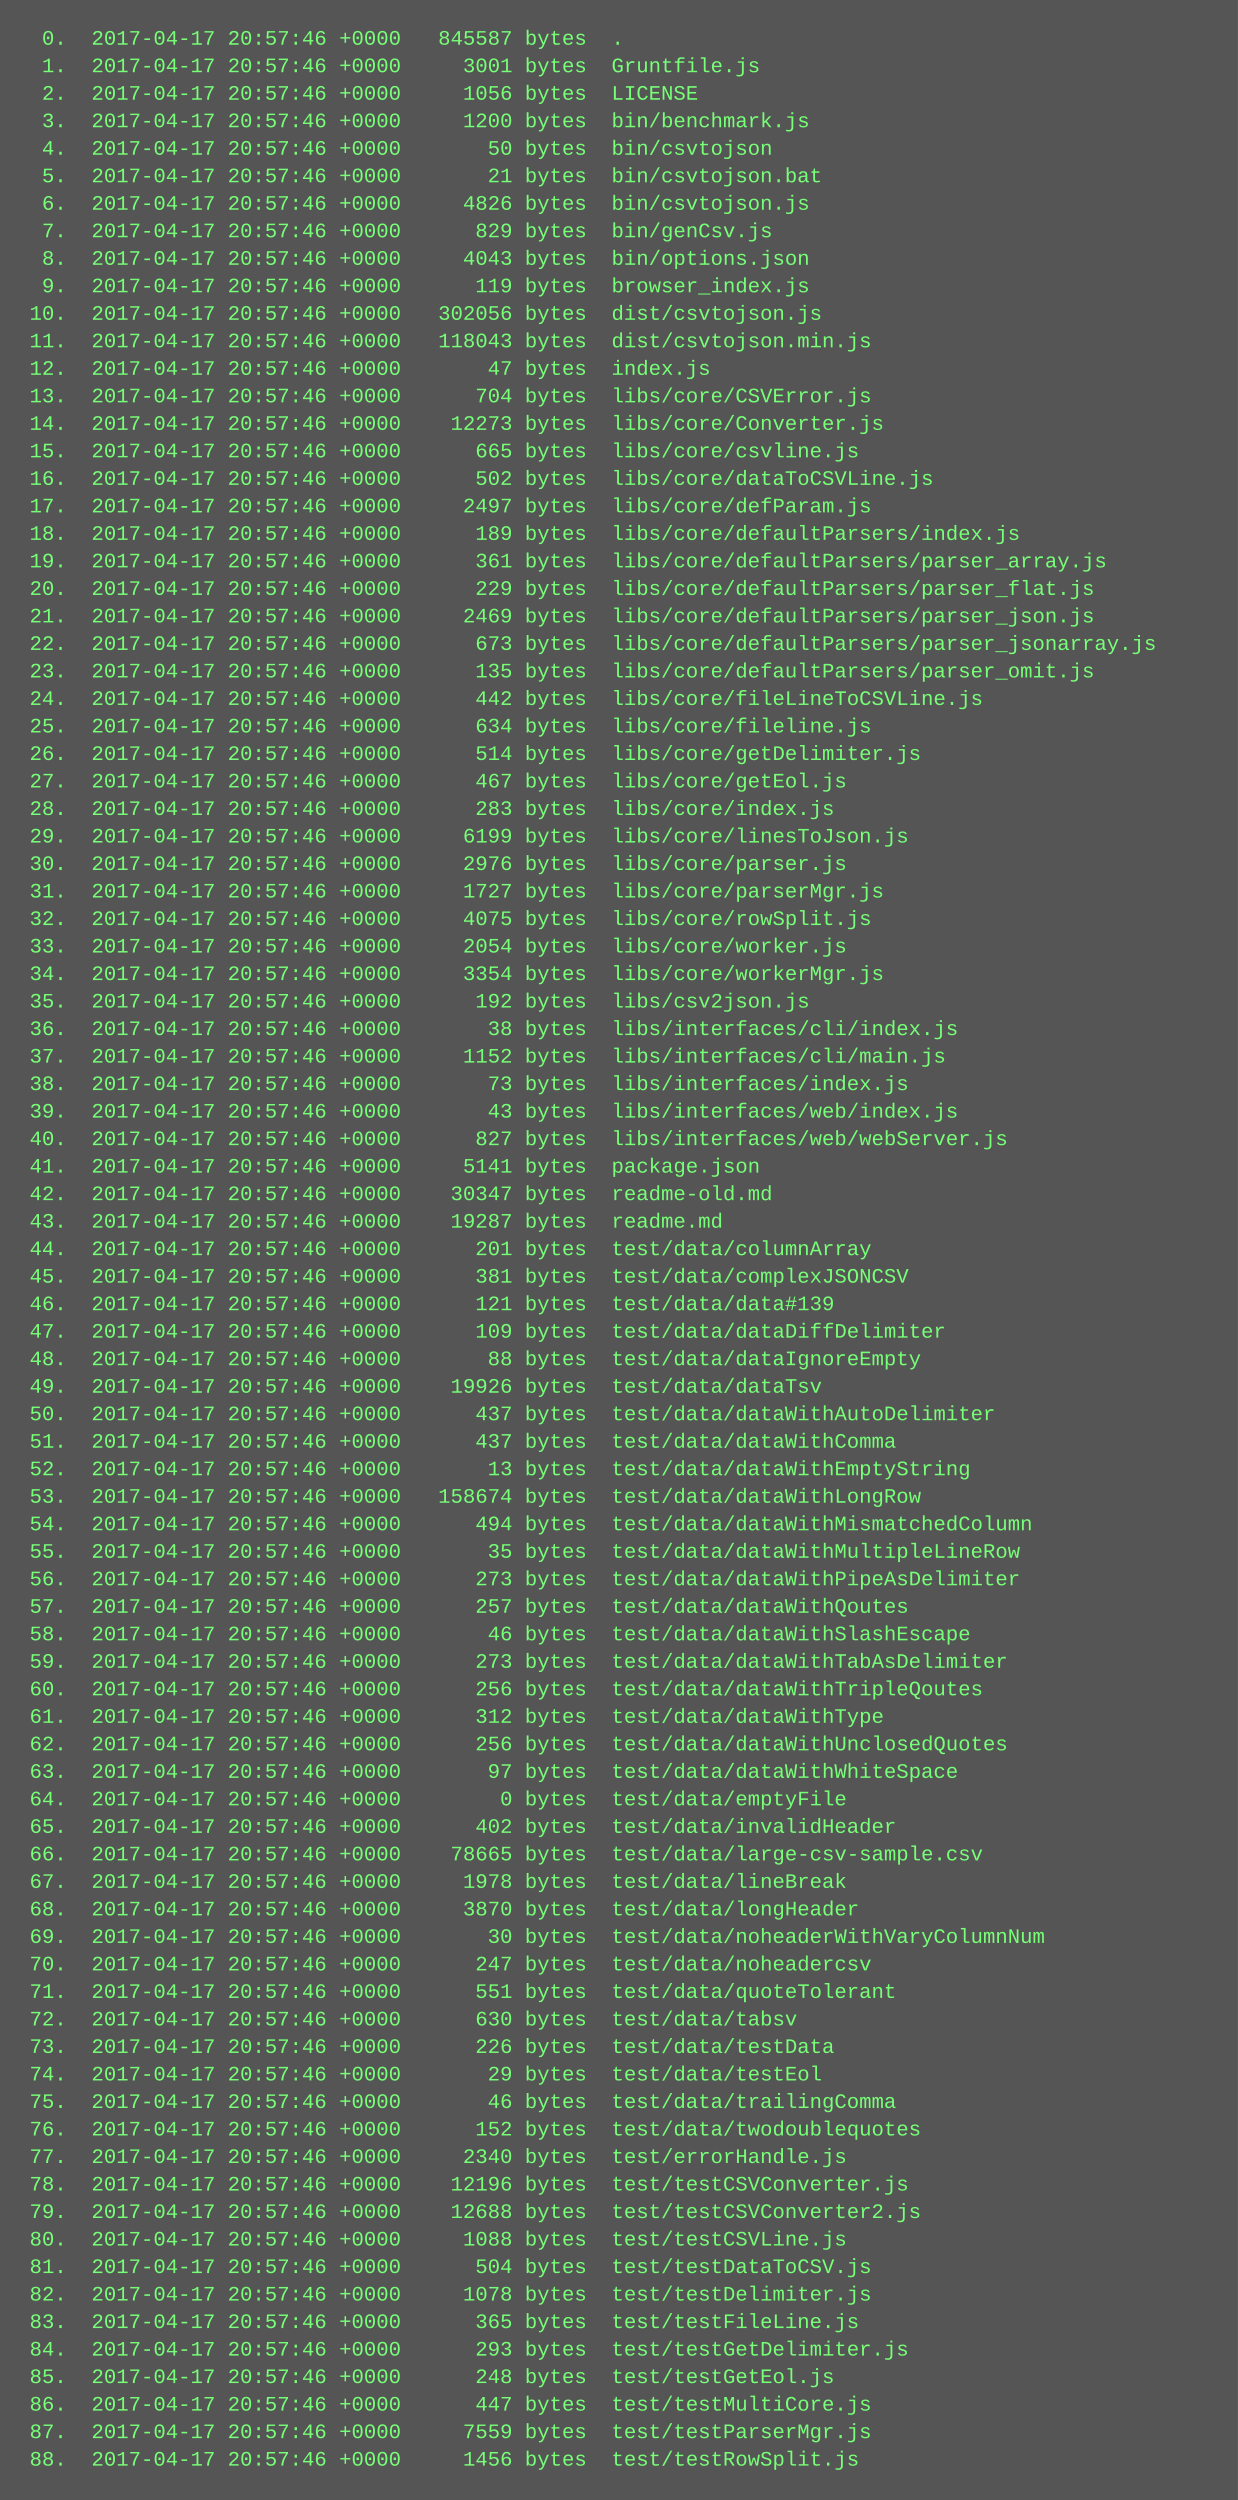
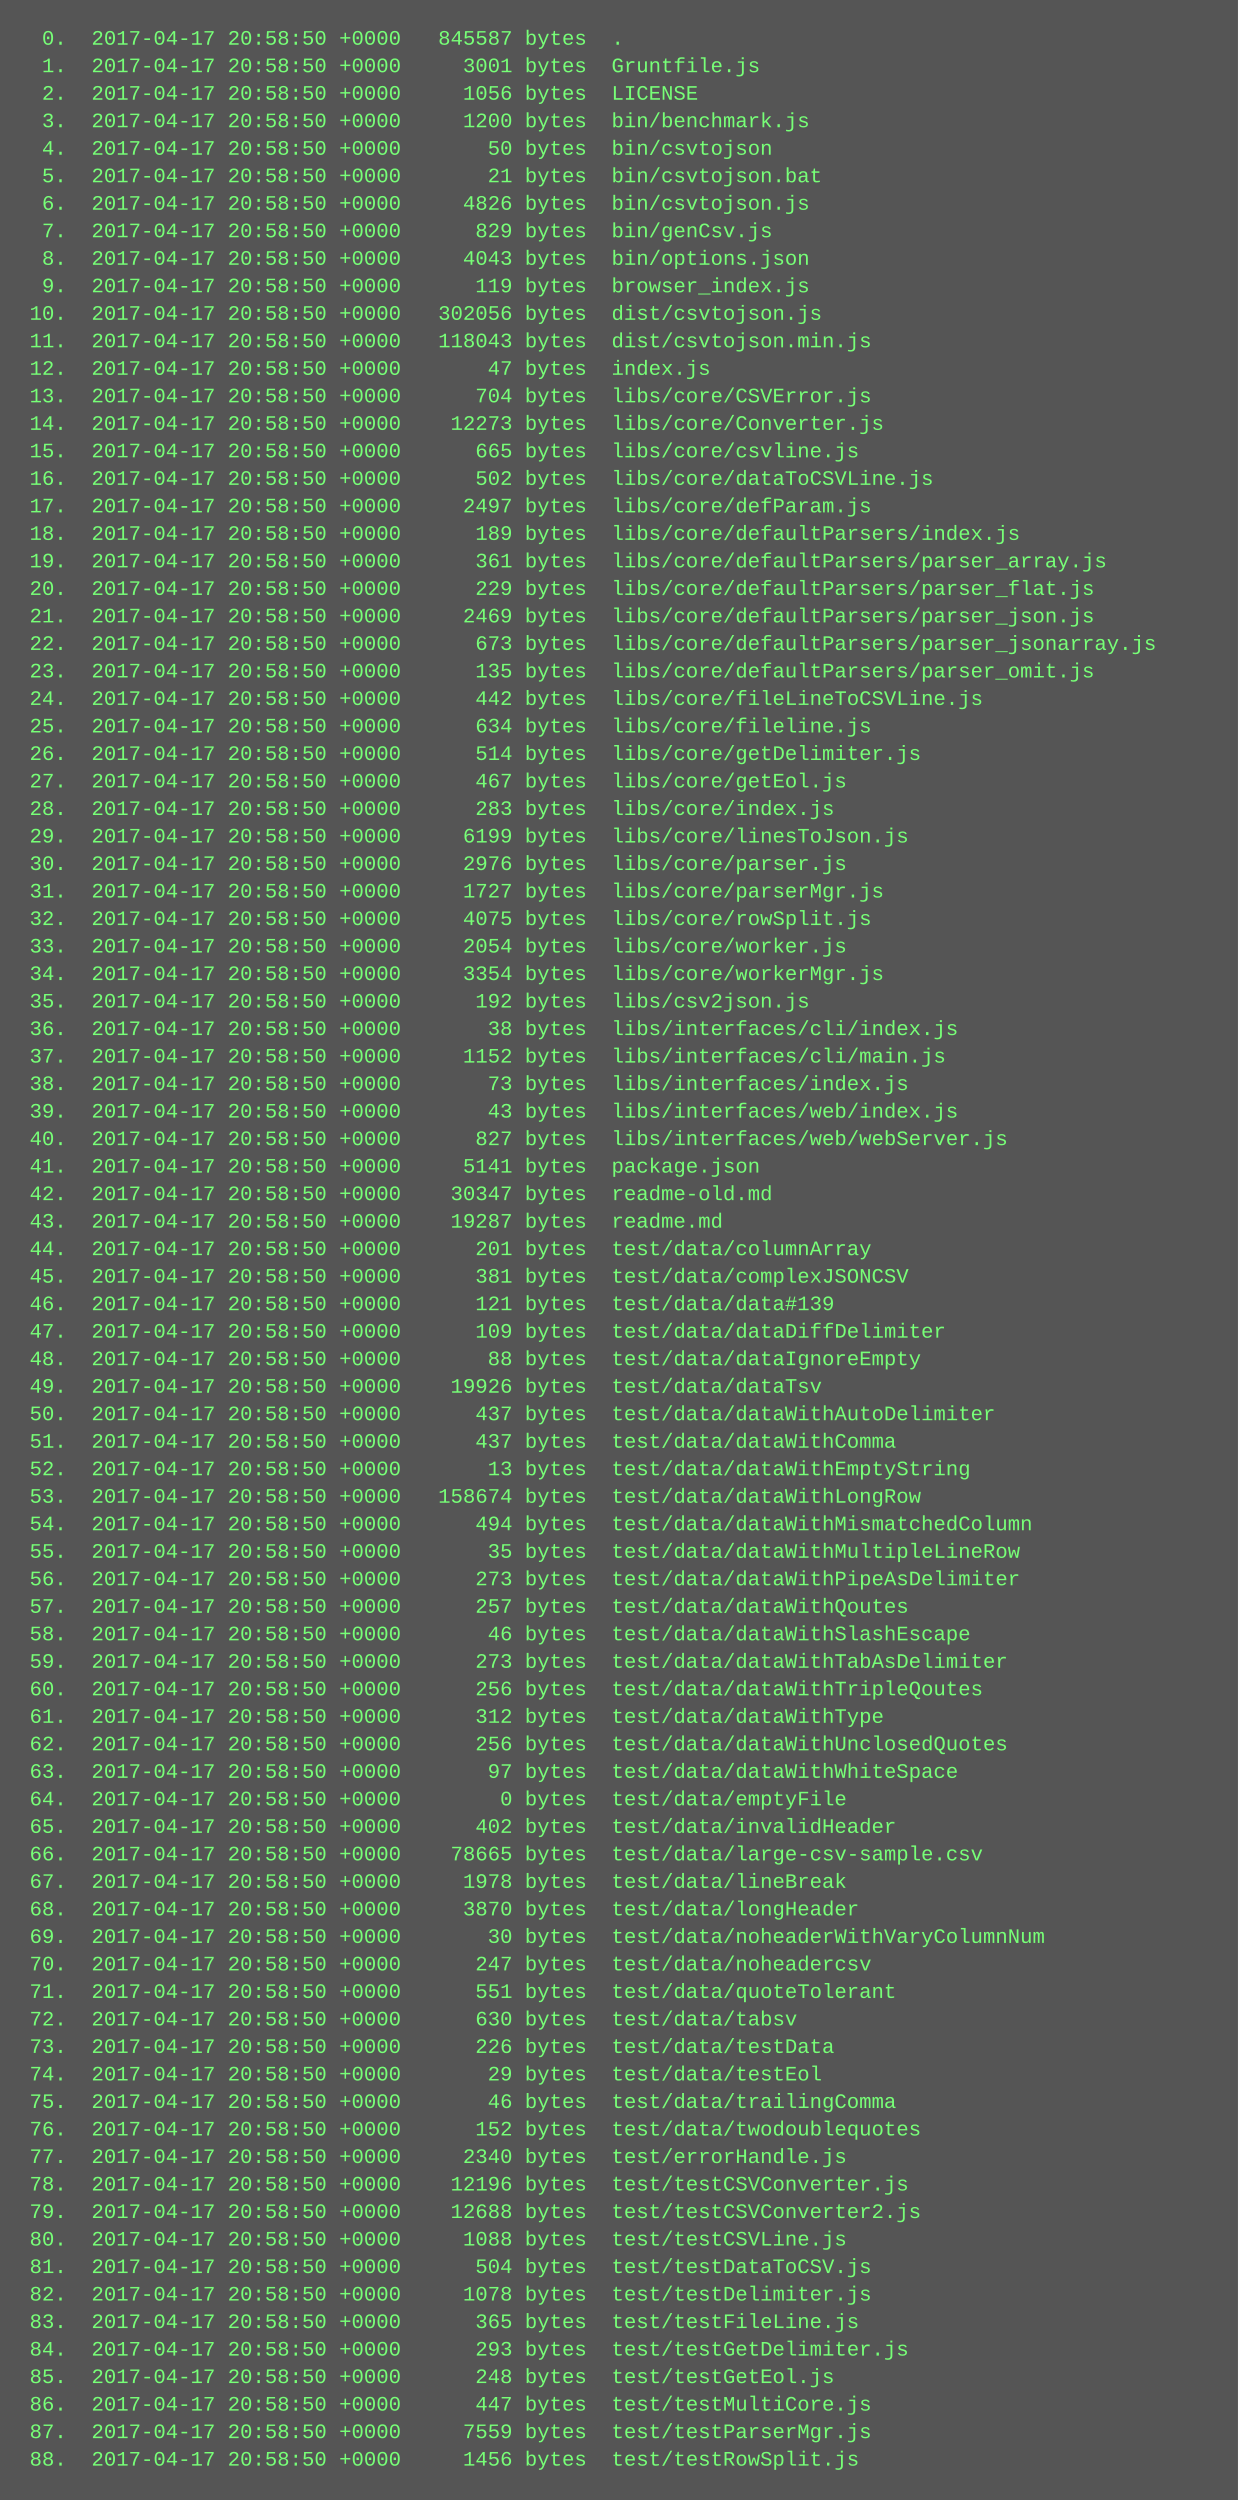
<svg xmlns="http://www.w3.org/2000/svg" height="1454" width="720">
  <rect height="1454" fill="#555" width="720" />
  <text fill="#7f7" font-family="Courier New" font-size="12" xml:space="preserve">
-     <tspan x="10" y="26">  0.  2017-04-17 20:57:46 +0000   845587 bytes  .</tspan>
-     <tspan x="10" y="42">  1.  2017-04-17 20:57:46 +0000     3001 bytes  Gruntfile.js</tspan>
-     <tspan x="10" y="58">  2.  2017-04-17 20:57:46 +0000     1056 bytes  LICENSE</tspan>
-     <tspan x="10" y="74">  3.  2017-04-17 20:57:46 +0000     1200 bytes  bin/benchmark.js</tspan>
-     <tspan x="10" y="90">  4.  2017-04-17 20:57:46 +0000       50 bytes  bin/csvtojson</tspan>
-     <tspan x="10" y="106">  5.  2017-04-17 20:57:46 +0000       21 bytes  bin/csvtojson.bat</tspan>
-     <tspan x="10" y="122">  6.  2017-04-17 20:57:46 +0000     4826 bytes  bin/csvtojson.js</tspan>
-     <tspan x="10" y="138">  7.  2017-04-17 20:57:46 +0000      829 bytes  bin/genCsv.js</tspan>
-     <tspan x="10" y="154">  8.  2017-04-17 20:57:46 +0000     4043 bytes  bin/options.json</tspan>
-     <tspan x="10" y="170">  9.  2017-04-17 20:57:46 +0000      119 bytes  browser_index.js</tspan>
-     <tspan x="10" y="186"> 10.  2017-04-17 20:57:46 +0000   302056 bytes  dist/csvtojson.js</tspan>
-     <tspan x="10" y="202"> 11.  2017-04-17 20:57:46 +0000   118043 bytes  dist/csvtojson.min.js</tspan>
-     <tspan x="10" y="218"> 12.  2017-04-17 20:57:46 +0000       47 bytes  index.js</tspan>
-     <tspan x="10" y="234"> 13.  2017-04-17 20:57:46 +0000      704 bytes  libs/core/CSVError.js</tspan>
-     <tspan x="10" y="250"> 14.  2017-04-17 20:57:46 +0000    12273 bytes  libs/core/Converter.js</tspan>
-     <tspan x="10" y="266"> 15.  2017-04-17 20:57:46 +0000      665 bytes  libs/core/csvline.js</tspan>
-     <tspan x="10" y="282"> 16.  2017-04-17 20:57:46 +0000      502 bytes  libs/core/dataToCSVLine.js</tspan>
-     <tspan x="10" y="298"> 17.  2017-04-17 20:57:46 +0000     2497 bytes  libs/core/defParam.js</tspan>
-     <tspan x="10" y="314"> 18.  2017-04-17 20:57:46 +0000      189 bytes  libs/core/defaultParsers/index.js</tspan>
-     <tspan x="10" y="330"> 19.  2017-04-17 20:57:46 +0000      361 bytes  libs/core/defaultParsers/parser_array.js</tspan>
-     <tspan x="10" y="346"> 20.  2017-04-17 20:57:46 +0000      229 bytes  libs/core/defaultParsers/parser_flat.js</tspan>
-     <tspan x="10" y="362"> 21.  2017-04-17 20:57:46 +0000     2469 bytes  libs/core/defaultParsers/parser_json.js</tspan>
-     <tspan x="10" y="378"> 22.  2017-04-17 20:57:46 +0000      673 bytes  libs/core/defaultParsers/parser_jsonarray.js</tspan>
-     <tspan x="10" y="394"> 23.  2017-04-17 20:57:46 +0000      135 bytes  libs/core/defaultParsers/parser_omit.js</tspan>
-     <tspan x="10" y="410"> 24.  2017-04-17 20:57:46 +0000      442 bytes  libs/core/fileLineToCSVLine.js</tspan>
-     <tspan x="10" y="426"> 25.  2017-04-17 20:57:46 +0000      634 bytes  libs/core/fileline.js</tspan>
-     <tspan x="10" y="442"> 26.  2017-04-17 20:57:46 +0000      514 bytes  libs/core/getDelimiter.js</tspan>
-     <tspan x="10" y="458"> 27.  2017-04-17 20:57:46 +0000      467 bytes  libs/core/getEol.js</tspan>
-     <tspan x="10" y="474"> 28.  2017-04-17 20:57:46 +0000      283 bytes  libs/core/index.js</tspan>
-     <tspan x="10" y="490"> 29.  2017-04-17 20:57:46 +0000     6199 bytes  libs/core/linesToJson.js</tspan>
-     <tspan x="10" y="506"> 30.  2017-04-17 20:57:46 +0000     2976 bytes  libs/core/parser.js</tspan>
-     <tspan x="10" y="522"> 31.  2017-04-17 20:57:46 +0000     1727 bytes  libs/core/parserMgr.js</tspan>
-     <tspan x="10" y="538"> 32.  2017-04-17 20:57:46 +0000     4075 bytes  libs/core/rowSplit.js</tspan>
-     <tspan x="10" y="554"> 33.  2017-04-17 20:57:46 +0000     2054 bytes  libs/core/worker.js</tspan>
-     <tspan x="10" y="570"> 34.  2017-04-17 20:57:46 +0000     3354 bytes  libs/core/workerMgr.js</tspan>
-     <tspan x="10" y="586"> 35.  2017-04-17 20:57:46 +0000      192 bytes  libs/csv2json.js</tspan>
-     <tspan x="10" y="602"> 36.  2017-04-17 20:57:46 +0000       38 bytes  libs/interfaces/cli/index.js</tspan>
-     <tspan x="10" y="618"> 37.  2017-04-17 20:57:46 +0000     1152 bytes  libs/interfaces/cli/main.js</tspan>
-     <tspan x="10" y="634"> 38.  2017-04-17 20:57:46 +0000       73 bytes  libs/interfaces/index.js</tspan>
-     <tspan x="10" y="650"> 39.  2017-04-17 20:57:46 +0000       43 bytes  libs/interfaces/web/index.js</tspan>
-     <tspan x="10" y="666"> 40.  2017-04-17 20:57:46 +0000      827 bytes  libs/interfaces/web/webServer.js</tspan>
-     <tspan x="10" y="682"> 41.  2017-04-17 20:57:46 +0000     5141 bytes  package.json</tspan>
-     <tspan x="10" y="698"> 42.  2017-04-17 20:57:46 +0000    30347 bytes  readme-old.md</tspan>
-     <tspan x="10" y="714"> 43.  2017-04-17 20:57:46 +0000    19287 bytes  readme.md</tspan>
-     <tspan x="10" y="730"> 44.  2017-04-17 20:57:46 +0000      201 bytes  test/data/columnArray</tspan>
-     <tspan x="10" y="746"> 45.  2017-04-17 20:57:46 +0000      381 bytes  test/data/complexJSONCSV</tspan>
-     <tspan x="10" y="762"> 46.  2017-04-17 20:57:46 +0000      121 bytes  test/data/data#139</tspan>
-     <tspan x="10" y="778"> 47.  2017-04-17 20:57:46 +0000      109 bytes  test/data/dataDiffDelimiter</tspan>
-     <tspan x="10" y="794"> 48.  2017-04-17 20:57:46 +0000       88 bytes  test/data/dataIgnoreEmpty</tspan>
-     <tspan x="10" y="810"> 49.  2017-04-17 20:57:46 +0000    19926 bytes  test/data/dataTsv</tspan>
-     <tspan x="10" y="826"> 50.  2017-04-17 20:57:46 +0000      437 bytes  test/data/dataWithAutoDelimiter</tspan>
-     <tspan x="10" y="842"> 51.  2017-04-17 20:57:46 +0000      437 bytes  test/data/dataWithComma</tspan>
-     <tspan x="10" y="858"> 52.  2017-04-17 20:57:46 +0000       13 bytes  test/data/dataWithEmptyString</tspan>
-     <tspan x="10" y="874"> 53.  2017-04-17 20:57:46 +0000   158674 bytes  test/data/dataWithLongRow</tspan>
-     <tspan x="10" y="890"> 54.  2017-04-17 20:57:46 +0000      494 bytes  test/data/dataWithMismatchedColumn</tspan>
-     <tspan x="10" y="906"> 55.  2017-04-17 20:57:46 +0000       35 bytes  test/data/dataWithMultipleLineRow</tspan>
-     <tspan x="10" y="922"> 56.  2017-04-17 20:57:46 +0000      273 bytes  test/data/dataWithPipeAsDelimiter</tspan>
-     <tspan x="10" y="938"> 57.  2017-04-17 20:57:46 +0000      257 bytes  test/data/dataWithQoutes</tspan>
-     <tspan x="10" y="954"> 58.  2017-04-17 20:57:46 +0000       46 bytes  test/data/dataWithSlashEscape</tspan>
-     <tspan x="10" y="970"> 59.  2017-04-17 20:57:46 +0000      273 bytes  test/data/dataWithTabAsDelimiter</tspan>
-     <tspan x="10" y="986"> 60.  2017-04-17 20:57:46 +0000      256 bytes  test/data/dataWithTripleQoutes</tspan>
-     <tspan x="10" y="1002"> 61.  2017-04-17 20:57:46 +0000      312 bytes  test/data/dataWithType</tspan>
-     <tspan x="10" y="1018"> 62.  2017-04-17 20:57:46 +0000      256 bytes  test/data/dataWithUnclosedQuotes</tspan>
-     <tspan x="10" y="1034"> 63.  2017-04-17 20:57:46 +0000       97 bytes  test/data/dataWithWhiteSpace</tspan>
-     <tspan x="10" y="1050"> 64.  2017-04-17 20:57:46 +0000        0 bytes  test/data/emptyFile</tspan>
-     <tspan x="10" y="1066"> 65.  2017-04-17 20:57:46 +0000      402 bytes  test/data/invalidHeader</tspan>
-     <tspan x="10" y="1082"> 66.  2017-04-17 20:57:46 +0000    78665 bytes  test/data/large-csv-sample.csv</tspan>
-     <tspan x="10" y="1098"> 67.  2017-04-17 20:57:46 +0000     1978 bytes  test/data/lineBreak</tspan>
-     <tspan x="10" y="1114"> 68.  2017-04-17 20:57:46 +0000     3870 bytes  test/data/longHeader</tspan>
-     <tspan x="10" y="1130"> 69.  2017-04-17 20:57:46 +0000       30 bytes  test/data/noheaderWithVaryColumnNum</tspan>
-     <tspan x="10" y="1146"> 70.  2017-04-17 20:57:46 +0000      247 bytes  test/data/noheadercsv</tspan>
-     <tspan x="10" y="1162"> 71.  2017-04-17 20:57:46 +0000      551 bytes  test/data/quoteTolerant</tspan>
-     <tspan x="10" y="1178"> 72.  2017-04-17 20:57:46 +0000      630 bytes  test/data/tabsv</tspan>
-     <tspan x="10" y="1194"> 73.  2017-04-17 20:57:46 +0000      226 bytes  test/data/testData</tspan>
-     <tspan x="10" y="1210"> 74.  2017-04-17 20:57:46 +0000       29 bytes  test/data/testEol</tspan>
-     <tspan x="10" y="1226"> 75.  2017-04-17 20:57:46 +0000       46 bytes  test/data/trailingComma</tspan>
-     <tspan x="10" y="1242"> 76.  2017-04-17 20:57:46 +0000      152 bytes  test/data/twodoublequotes</tspan>
-     <tspan x="10" y="1258"> 77.  2017-04-17 20:57:46 +0000     2340 bytes  test/errorHandle.js</tspan>
-     <tspan x="10" y="1274"> 78.  2017-04-17 20:57:46 +0000    12196 bytes  test/testCSVConverter.js</tspan>
-     <tspan x="10" y="1290"> 79.  2017-04-17 20:57:46 +0000    12688 bytes  test/testCSVConverter2.js</tspan>
-     <tspan x="10" y="1306"> 80.  2017-04-17 20:57:46 +0000     1088 bytes  test/testCSVLine.js</tspan>
-     <tspan x="10" y="1322"> 81.  2017-04-17 20:57:46 +0000      504 bytes  test/testDataToCSV.js</tspan>
-     <tspan x="10" y="1338"> 82.  2017-04-17 20:57:46 +0000     1078 bytes  test/testDelimiter.js</tspan>
-     <tspan x="10" y="1354"> 83.  2017-04-17 20:57:46 +0000      365 bytes  test/testFileLine.js</tspan>
-     <tspan x="10" y="1370"> 84.  2017-04-17 20:57:46 +0000      293 bytes  test/testGetDelimiter.js</tspan>
-     <tspan x="10" y="1386"> 85.  2017-04-17 20:57:46 +0000      248 bytes  test/testGetEol.js</tspan>
-     <tspan x="10" y="1402"> 86.  2017-04-17 20:57:46 +0000      447 bytes  test/testMultiCore.js</tspan>
-     <tspan x="10" y="1418"> 87.  2017-04-17 20:57:46 +0000     7559 bytes  test/testParserMgr.js</tspan>
-     <tspan x="10" y="1434"> 88.  2017-04-17 20:57:46 +0000     1456 bytes  test/testRowSplit.js</tspan>
+     <tspan x="10" y="26">  0.  2017-04-17 20:58:50 +0000   845587 bytes  .</tspan>
+     <tspan x="10" y="42">  1.  2017-04-17 20:58:50 +0000     3001 bytes  Gruntfile.js</tspan>
+     <tspan x="10" y="58">  2.  2017-04-17 20:58:50 +0000     1056 bytes  LICENSE</tspan>
+     <tspan x="10" y="74">  3.  2017-04-17 20:58:50 +0000     1200 bytes  bin/benchmark.js</tspan>
+     <tspan x="10" y="90">  4.  2017-04-17 20:58:50 +0000       50 bytes  bin/csvtojson</tspan>
+     <tspan x="10" y="106">  5.  2017-04-17 20:58:50 +0000       21 bytes  bin/csvtojson.bat</tspan>
+     <tspan x="10" y="122">  6.  2017-04-17 20:58:50 +0000     4826 bytes  bin/csvtojson.js</tspan>
+     <tspan x="10" y="138">  7.  2017-04-17 20:58:50 +0000      829 bytes  bin/genCsv.js</tspan>
+     <tspan x="10" y="154">  8.  2017-04-17 20:58:50 +0000     4043 bytes  bin/options.json</tspan>
+     <tspan x="10" y="170">  9.  2017-04-17 20:58:50 +0000      119 bytes  browser_index.js</tspan>
+     <tspan x="10" y="186"> 10.  2017-04-17 20:58:50 +0000   302056 bytes  dist/csvtojson.js</tspan>
+     <tspan x="10" y="202"> 11.  2017-04-17 20:58:50 +0000   118043 bytes  dist/csvtojson.min.js</tspan>
+     <tspan x="10" y="218"> 12.  2017-04-17 20:58:50 +0000       47 bytes  index.js</tspan>
+     <tspan x="10" y="234"> 13.  2017-04-17 20:58:50 +0000      704 bytes  libs/core/CSVError.js</tspan>
+     <tspan x="10" y="250"> 14.  2017-04-17 20:58:50 +0000    12273 bytes  libs/core/Converter.js</tspan>
+     <tspan x="10" y="266"> 15.  2017-04-17 20:58:50 +0000      665 bytes  libs/core/csvline.js</tspan>
+     <tspan x="10" y="282"> 16.  2017-04-17 20:58:50 +0000      502 bytes  libs/core/dataToCSVLine.js</tspan>
+     <tspan x="10" y="298"> 17.  2017-04-17 20:58:50 +0000     2497 bytes  libs/core/defParam.js</tspan>
+     <tspan x="10" y="314"> 18.  2017-04-17 20:58:50 +0000      189 bytes  libs/core/defaultParsers/index.js</tspan>
+     <tspan x="10" y="330"> 19.  2017-04-17 20:58:50 +0000      361 bytes  libs/core/defaultParsers/parser_array.js</tspan>
+     <tspan x="10" y="346"> 20.  2017-04-17 20:58:50 +0000      229 bytes  libs/core/defaultParsers/parser_flat.js</tspan>
+     <tspan x="10" y="362"> 21.  2017-04-17 20:58:50 +0000     2469 bytes  libs/core/defaultParsers/parser_json.js</tspan>
+     <tspan x="10" y="378"> 22.  2017-04-17 20:58:50 +0000      673 bytes  libs/core/defaultParsers/parser_jsonarray.js</tspan>
+     <tspan x="10" y="394"> 23.  2017-04-17 20:58:50 +0000      135 bytes  libs/core/defaultParsers/parser_omit.js</tspan>
+     <tspan x="10" y="410"> 24.  2017-04-17 20:58:50 +0000      442 bytes  libs/core/fileLineToCSVLine.js</tspan>
+     <tspan x="10" y="426"> 25.  2017-04-17 20:58:50 +0000      634 bytes  libs/core/fileline.js</tspan>
+     <tspan x="10" y="442"> 26.  2017-04-17 20:58:50 +0000      514 bytes  libs/core/getDelimiter.js</tspan>
+     <tspan x="10" y="458"> 27.  2017-04-17 20:58:50 +0000      467 bytes  libs/core/getEol.js</tspan>
+     <tspan x="10" y="474"> 28.  2017-04-17 20:58:50 +0000      283 bytes  libs/core/index.js</tspan>
+     <tspan x="10" y="490"> 29.  2017-04-17 20:58:50 +0000     6199 bytes  libs/core/linesToJson.js</tspan>
+     <tspan x="10" y="506"> 30.  2017-04-17 20:58:50 +0000     2976 bytes  libs/core/parser.js</tspan>
+     <tspan x="10" y="522"> 31.  2017-04-17 20:58:50 +0000     1727 bytes  libs/core/parserMgr.js</tspan>
+     <tspan x="10" y="538"> 32.  2017-04-17 20:58:50 +0000     4075 bytes  libs/core/rowSplit.js</tspan>
+     <tspan x="10" y="554"> 33.  2017-04-17 20:58:50 +0000     2054 bytes  libs/core/worker.js</tspan>
+     <tspan x="10" y="570"> 34.  2017-04-17 20:58:50 +0000     3354 bytes  libs/core/workerMgr.js</tspan>
+     <tspan x="10" y="586"> 35.  2017-04-17 20:58:50 +0000      192 bytes  libs/csv2json.js</tspan>
+     <tspan x="10" y="602"> 36.  2017-04-17 20:58:50 +0000       38 bytes  libs/interfaces/cli/index.js</tspan>
+     <tspan x="10" y="618"> 37.  2017-04-17 20:58:50 +0000     1152 bytes  libs/interfaces/cli/main.js</tspan>
+     <tspan x="10" y="634"> 38.  2017-04-17 20:58:50 +0000       73 bytes  libs/interfaces/index.js</tspan>
+     <tspan x="10" y="650"> 39.  2017-04-17 20:58:50 +0000       43 bytes  libs/interfaces/web/index.js</tspan>
+     <tspan x="10" y="666"> 40.  2017-04-17 20:58:50 +0000      827 bytes  libs/interfaces/web/webServer.js</tspan>
+     <tspan x="10" y="682"> 41.  2017-04-17 20:58:50 +0000     5141 bytes  package.json</tspan>
+     <tspan x="10" y="698"> 42.  2017-04-17 20:58:50 +0000    30347 bytes  readme-old.md</tspan>
+     <tspan x="10" y="714"> 43.  2017-04-17 20:58:50 +0000    19287 bytes  readme.md</tspan>
+     <tspan x="10" y="730"> 44.  2017-04-17 20:58:50 +0000      201 bytes  test/data/columnArray</tspan>
+     <tspan x="10" y="746"> 45.  2017-04-17 20:58:50 +0000      381 bytes  test/data/complexJSONCSV</tspan>
+     <tspan x="10" y="762"> 46.  2017-04-17 20:58:50 +0000      121 bytes  test/data/data#139</tspan>
+     <tspan x="10" y="778"> 47.  2017-04-17 20:58:50 +0000      109 bytes  test/data/dataDiffDelimiter</tspan>
+     <tspan x="10" y="794"> 48.  2017-04-17 20:58:50 +0000       88 bytes  test/data/dataIgnoreEmpty</tspan>
+     <tspan x="10" y="810"> 49.  2017-04-17 20:58:50 +0000    19926 bytes  test/data/dataTsv</tspan>
+     <tspan x="10" y="826"> 50.  2017-04-17 20:58:50 +0000      437 bytes  test/data/dataWithAutoDelimiter</tspan>
+     <tspan x="10" y="842"> 51.  2017-04-17 20:58:50 +0000      437 bytes  test/data/dataWithComma</tspan>
+     <tspan x="10" y="858"> 52.  2017-04-17 20:58:50 +0000       13 bytes  test/data/dataWithEmptyString</tspan>
+     <tspan x="10" y="874"> 53.  2017-04-17 20:58:50 +0000   158674 bytes  test/data/dataWithLongRow</tspan>
+     <tspan x="10" y="890"> 54.  2017-04-17 20:58:50 +0000      494 bytes  test/data/dataWithMismatchedColumn</tspan>
+     <tspan x="10" y="906"> 55.  2017-04-17 20:58:50 +0000       35 bytes  test/data/dataWithMultipleLineRow</tspan>
+     <tspan x="10" y="922"> 56.  2017-04-17 20:58:50 +0000      273 bytes  test/data/dataWithPipeAsDelimiter</tspan>
+     <tspan x="10" y="938"> 57.  2017-04-17 20:58:50 +0000      257 bytes  test/data/dataWithQoutes</tspan>
+     <tspan x="10" y="954"> 58.  2017-04-17 20:58:50 +0000       46 bytes  test/data/dataWithSlashEscape</tspan>
+     <tspan x="10" y="970"> 59.  2017-04-17 20:58:50 +0000      273 bytes  test/data/dataWithTabAsDelimiter</tspan>
+     <tspan x="10" y="986"> 60.  2017-04-17 20:58:50 +0000      256 bytes  test/data/dataWithTripleQoutes</tspan>
+     <tspan x="10" y="1002"> 61.  2017-04-17 20:58:50 +0000      312 bytes  test/data/dataWithType</tspan>
+     <tspan x="10" y="1018"> 62.  2017-04-17 20:58:50 +0000      256 bytes  test/data/dataWithUnclosedQuotes</tspan>
+     <tspan x="10" y="1034"> 63.  2017-04-17 20:58:50 +0000       97 bytes  test/data/dataWithWhiteSpace</tspan>
+     <tspan x="10" y="1050"> 64.  2017-04-17 20:58:50 +0000        0 bytes  test/data/emptyFile</tspan>
+     <tspan x="10" y="1066"> 65.  2017-04-17 20:58:50 +0000      402 bytes  test/data/invalidHeader</tspan>
+     <tspan x="10" y="1082"> 66.  2017-04-17 20:58:50 +0000    78665 bytes  test/data/large-csv-sample.csv</tspan>
+     <tspan x="10" y="1098"> 67.  2017-04-17 20:58:50 +0000     1978 bytes  test/data/lineBreak</tspan>
+     <tspan x="10" y="1114"> 68.  2017-04-17 20:58:50 +0000     3870 bytes  test/data/longHeader</tspan>
+     <tspan x="10" y="1130"> 69.  2017-04-17 20:58:50 +0000       30 bytes  test/data/noheaderWithVaryColumnNum</tspan>
+     <tspan x="10" y="1146"> 70.  2017-04-17 20:58:50 +0000      247 bytes  test/data/noheadercsv</tspan>
+     <tspan x="10" y="1162"> 71.  2017-04-17 20:58:50 +0000      551 bytes  test/data/quoteTolerant</tspan>
+     <tspan x="10" y="1178"> 72.  2017-04-17 20:58:50 +0000      630 bytes  test/data/tabsv</tspan>
+     <tspan x="10" y="1194"> 73.  2017-04-17 20:58:50 +0000      226 bytes  test/data/testData</tspan>
+     <tspan x="10" y="1210"> 74.  2017-04-17 20:58:50 +0000       29 bytes  test/data/testEol</tspan>
+     <tspan x="10" y="1226"> 75.  2017-04-17 20:58:50 +0000       46 bytes  test/data/trailingComma</tspan>
+     <tspan x="10" y="1242"> 76.  2017-04-17 20:58:50 +0000      152 bytes  test/data/twodoublequotes</tspan>
+     <tspan x="10" y="1258"> 77.  2017-04-17 20:58:50 +0000     2340 bytes  test/errorHandle.js</tspan>
+     <tspan x="10" y="1274"> 78.  2017-04-17 20:58:50 +0000    12196 bytes  test/testCSVConverter.js</tspan>
+     <tspan x="10" y="1290"> 79.  2017-04-17 20:58:50 +0000    12688 bytes  test/testCSVConverter2.js</tspan>
+     <tspan x="10" y="1306"> 80.  2017-04-17 20:58:50 +0000     1088 bytes  test/testCSVLine.js</tspan>
+     <tspan x="10" y="1322"> 81.  2017-04-17 20:58:50 +0000      504 bytes  test/testDataToCSV.js</tspan>
+     <tspan x="10" y="1338"> 82.  2017-04-17 20:58:50 +0000     1078 bytes  test/testDelimiter.js</tspan>
+     <tspan x="10" y="1354"> 83.  2017-04-17 20:58:50 +0000      365 bytes  test/testFileLine.js</tspan>
+     <tspan x="10" y="1370"> 84.  2017-04-17 20:58:50 +0000      293 bytes  test/testGetDelimiter.js</tspan>
+     <tspan x="10" y="1386"> 85.  2017-04-17 20:58:50 +0000      248 bytes  test/testGetEol.js</tspan>
+     <tspan x="10" y="1402"> 86.  2017-04-17 20:58:50 +0000      447 bytes  test/testMultiCore.js</tspan>
+     <tspan x="10" y="1418"> 87.  2017-04-17 20:58:50 +0000     7559 bytes  test/testParserMgr.js</tspan>
+     <tspan x="10" y="1434"> 88.  2017-04-17 20:58:50 +0000     1456 bytes  test/testRowSplit.js</tspan>
  </text>
</svg>
